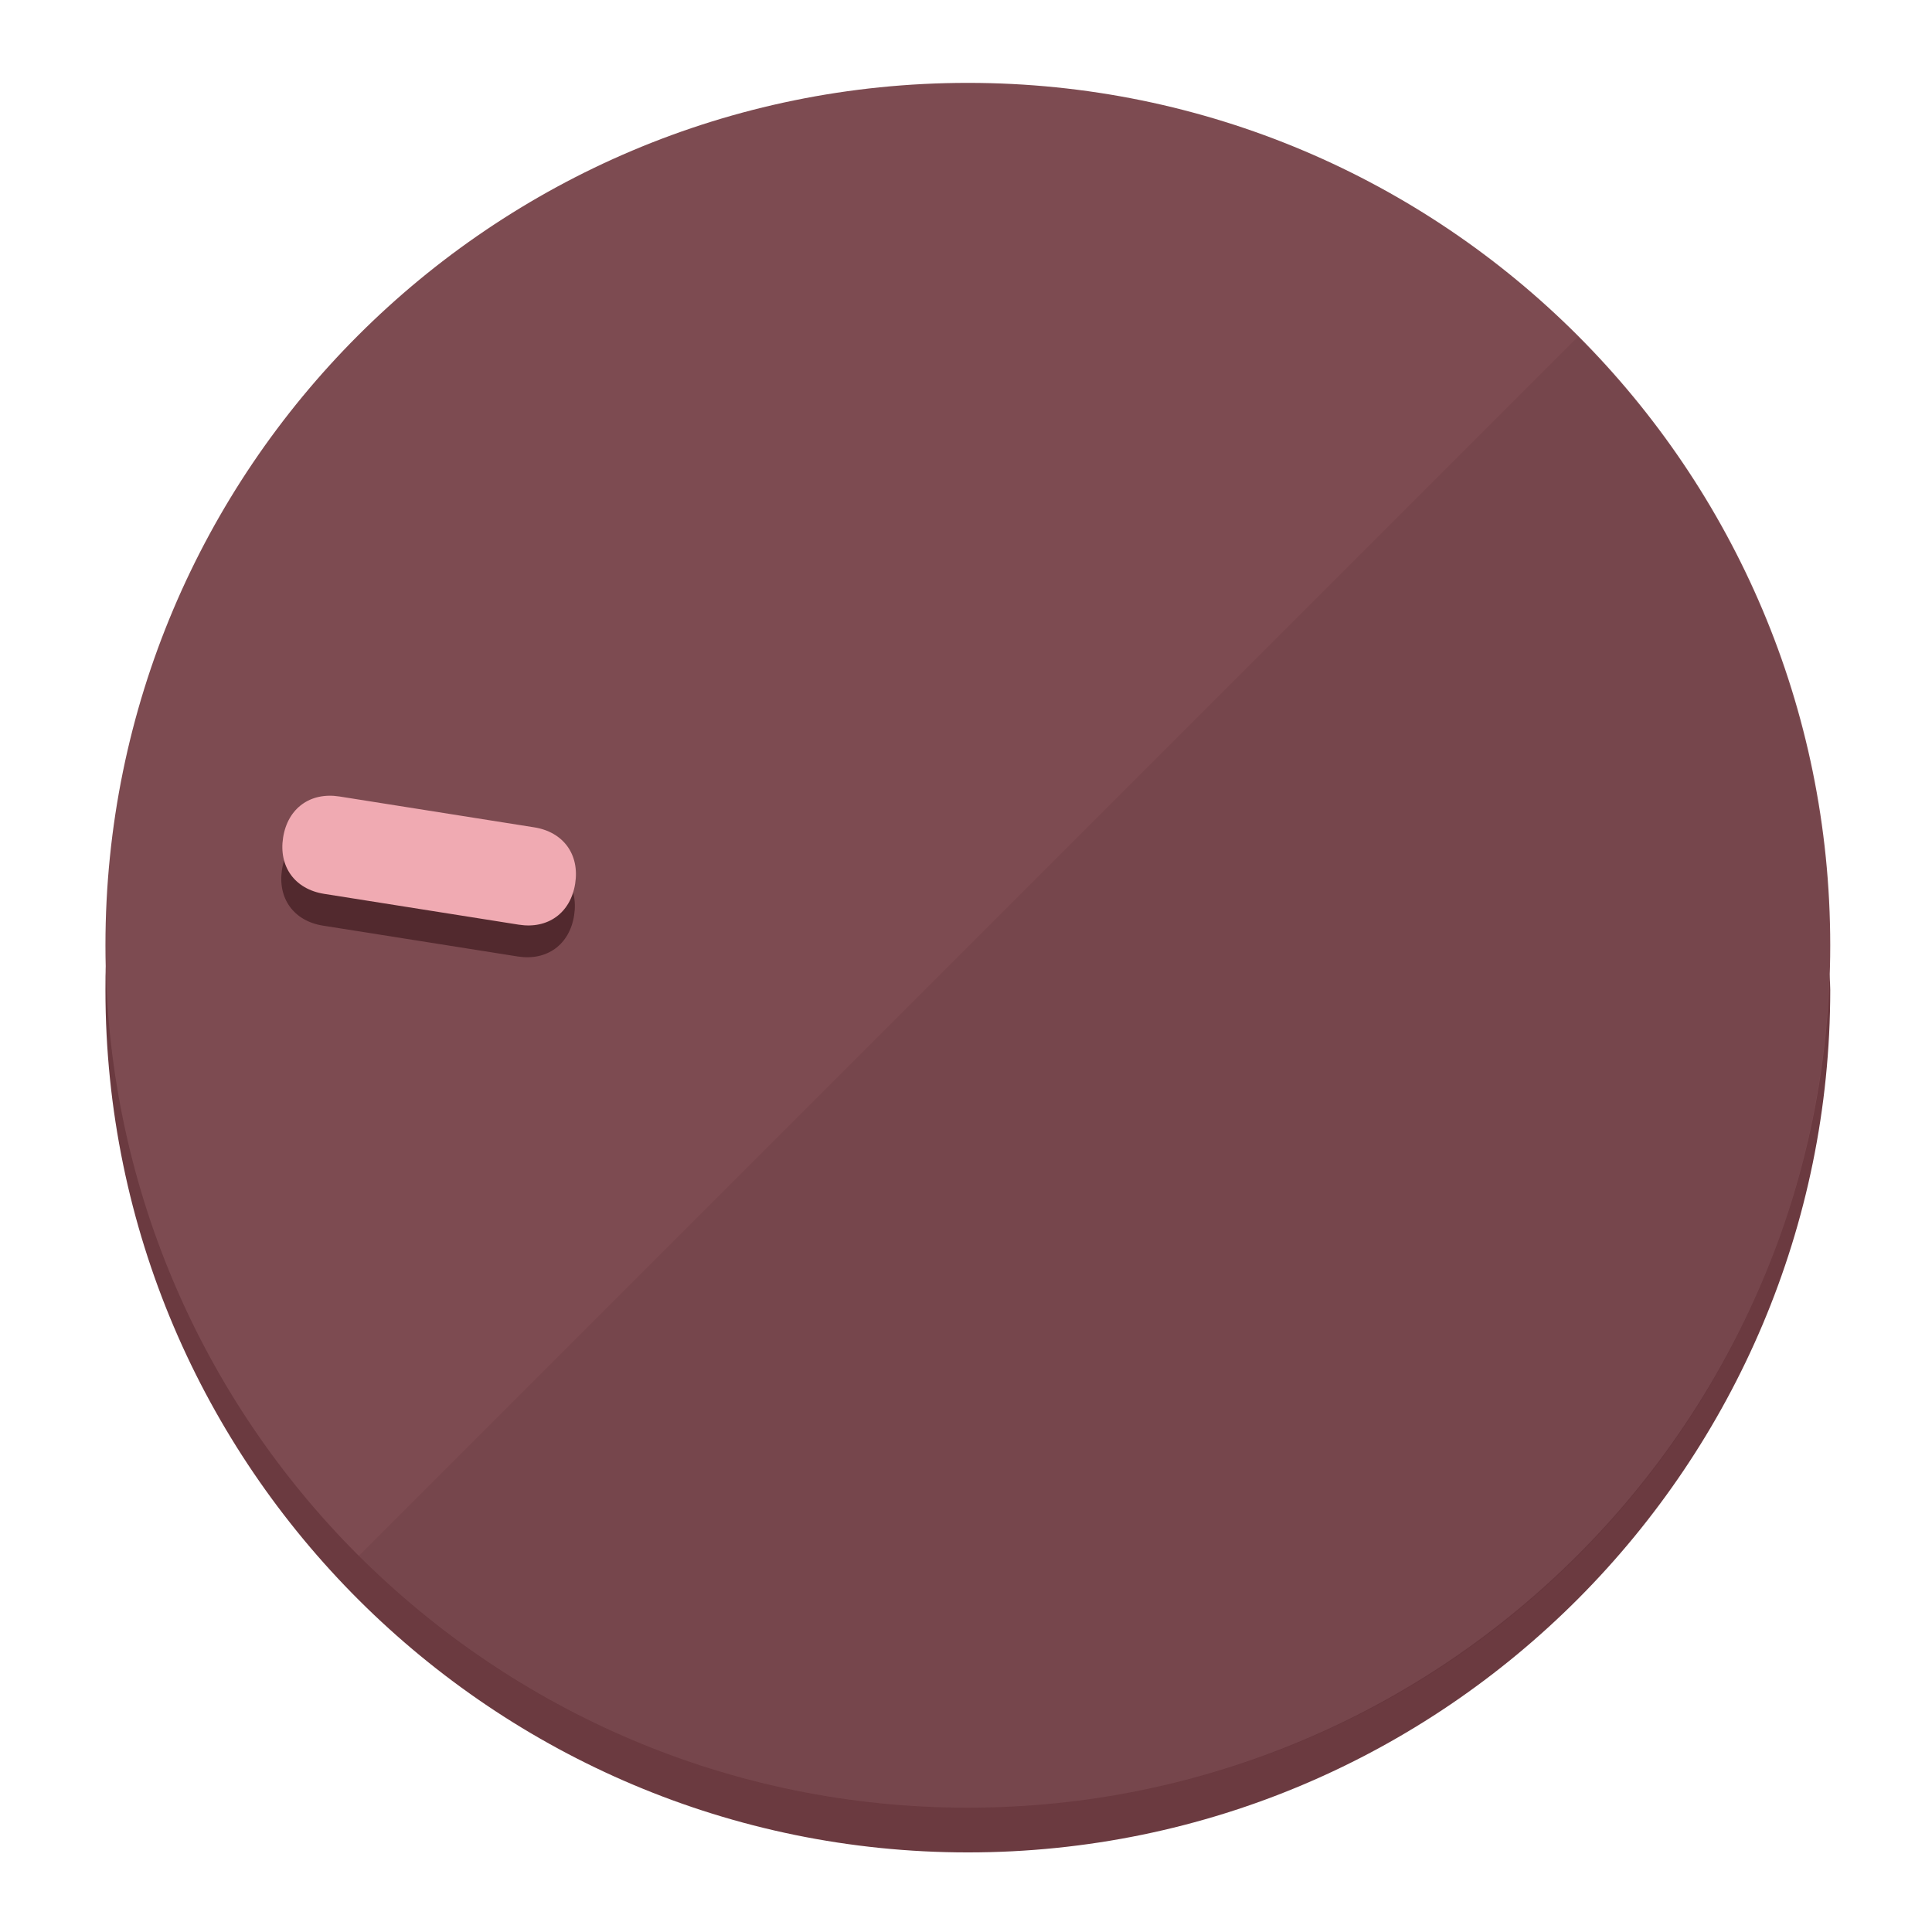
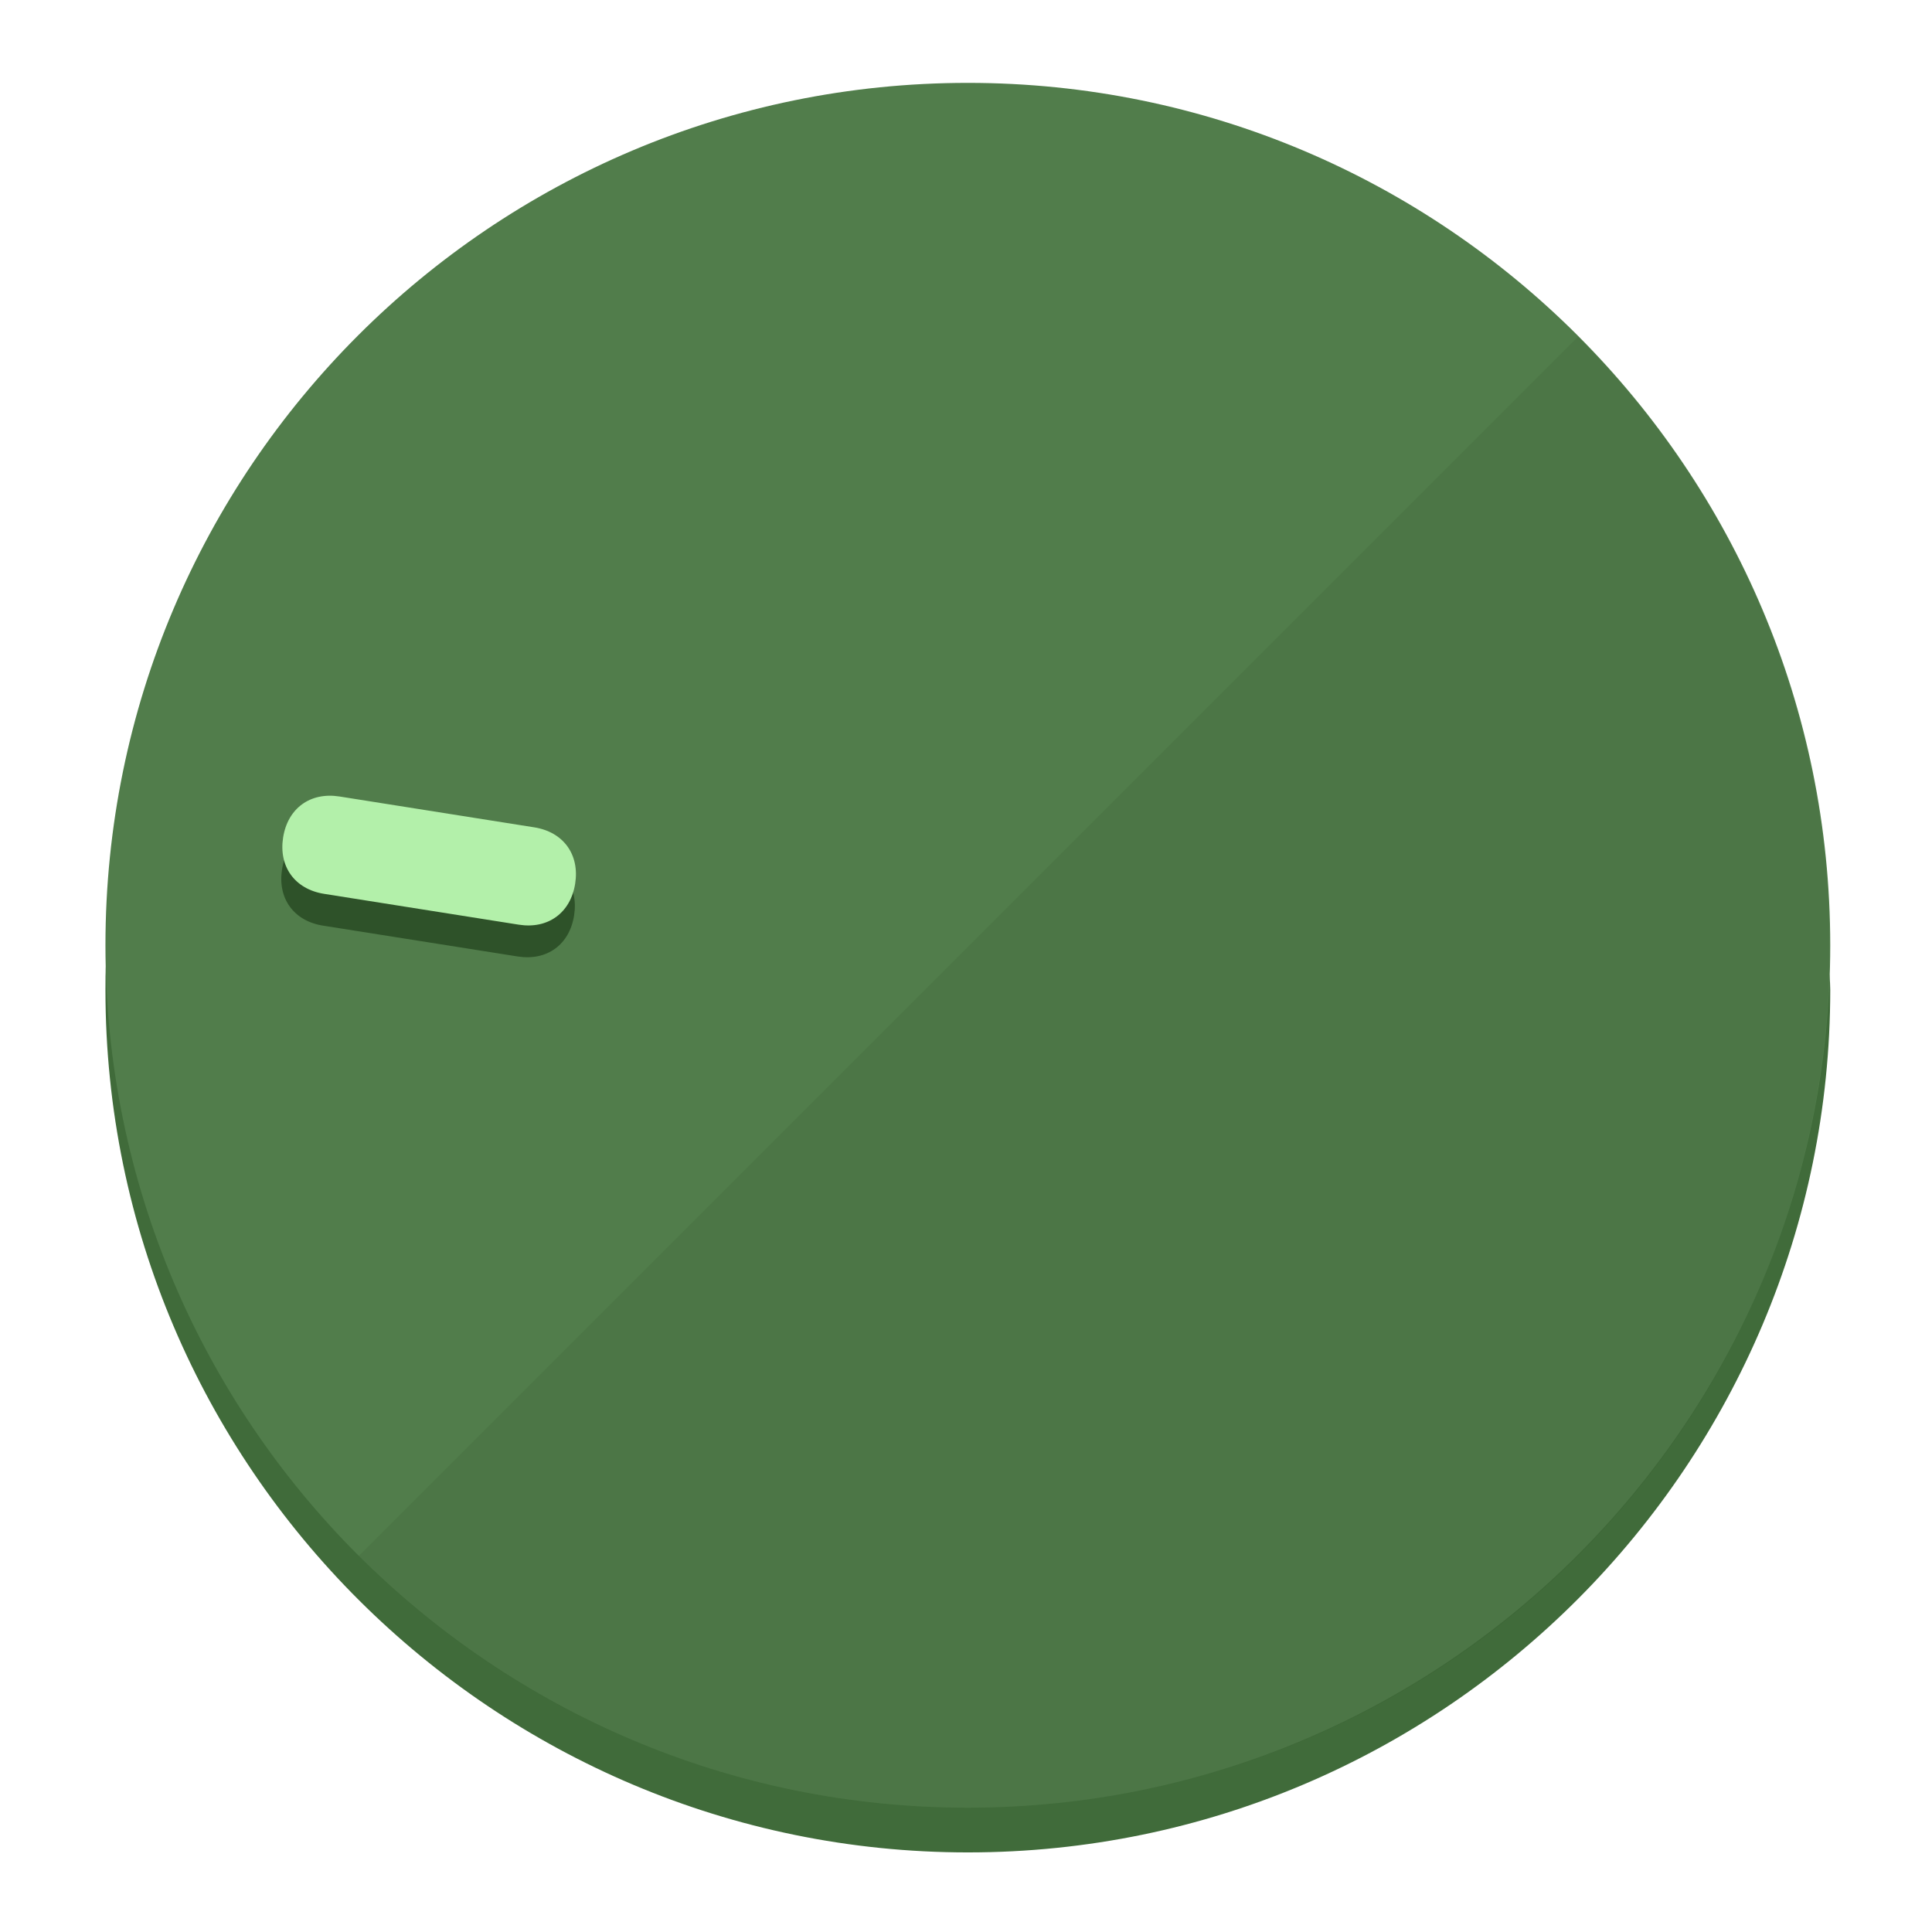
<svg xmlns="http://www.w3.org/2000/svg" height="120px" width="120px" version="1.1" id="Layer_1" viewBox="0 0 496.8 496.8" xml:space="preserve">
  <defs id="defs23" />
  <g id="g3158">
-     <path style="display:inline;fill:#6B3A40;fill-opacity:1;stroke-width:1.584" d="m 248.875,445.92 c 116.582,0 212.89,-91.238 220.493,-205.286 0,5.069 1.267,8.87 1.267,13.939 0,121.651 -98.842,221.76 -221.76,221.76 -121.651,0 -221.76,-98.842 -221.76,-221.76 0,-5.069 0,-8.87 1.267,-13.939 7.603,114.048 103.91,205.286 220.493,205.286 z" id="path8" />
-     <circle style="display:inline;fill:#7D4B51;fill-opacity:1;stroke-width:1.584" cx="248.875" cy="243.071" r="221.76" id="circle12" />
-     <path style="display:inline;fill:#52292E;fill-opacity:0.154;stroke-width:1.587" d="m 405.744,86.606 c 86.308,86.308 86.308,227.193 0,313.5 -86.308,86.308 -227.193,86.308 -313.5,0" id="path14" />
+     <path style="display:inline;fill:#406B3A;fill-opacity:1;stroke-width:1.584" d="m 248.875,445.92 c 116.582,0 212.89,-91.238 220.493,-205.286 0,5.069 1.267,8.87 1.267,13.939 0,121.651 -98.842,221.76 -221.76,221.76 -121.651,0 -221.76,-98.842 -221.76,-221.76 0,-5.069 0,-8.87 1.267,-13.939 7.603,114.048 103.91,205.286 220.493,205.286 z" id="path8" />
+     <circle style="display:inline;fill:#517D4B;fill-opacity:1;stroke-width:1.584" cx="248.875" cy="243.071" r="221.76" id="circle12" />
+     <path style="display:inline;fill:#2E5229;fill-opacity:0.154;stroke-width:1.587" d="m 405.744,86.606 c 86.308,86.308 86.308,227.193 0,313.5 -86.308,86.308 -227.193,86.308 -313.5,0" id="path14" />
  </g>
  <g id="g3198">
    <circle style="display:none;fill:#000000;fill-opacity:0;stroke-width:1.584" cx="-201.714" cy="283.513" r="221.76" id="circle12-3" transform="rotate(-81)" />
-     <path style="display:inline;fill:#52292E;fill-opacity:1;stroke-width:1.584" d="m 137.089,220.92 c 7.51,1.189 11.723,6.989 10.534,14.498 v 0 c -1.189,7.51 -6.989,11.723 -14.498,10.534 L 83.061,238.023 C 75.551,236.834 71.338,231.034 72.527,223.525 v 0 c 1.189,-7.51 6.989,-11.723 14.498,-10.534 z" id="path3789" />
-     <path style="display:inline;fill:#F0AAB2;stroke-width:1.584" d="m 137.365,212.742 c 7.51,1.189 11.723,6.989 10.534,14.498 v 0 c -1.189,7.51 -6.989,11.723 -14.498,10.534 l -50.064,-7.929 c -7.51,-1.189 -11.723,-6.989 -10.534,-14.498 v 0 c 1.189,-7.51 6.989,-11.723 14.498,-10.534 z" id="path915" />
+     <path style="display:inline;fill:#2E5229;fill-opacity:1;stroke-width:1.584" d="m 137.089,220.92 c 7.51,1.189 11.723,6.989 10.534,14.498 v 0 c -1.189,7.51 -6.989,11.723 -14.498,10.534 L 83.061,238.023 C 75.551,236.834 71.338,231.034 72.527,223.525 v 0 c 1.189,-7.51 6.989,-11.723 14.498,-10.534 z" id="path3789" />
+     <path style="display:inline;fill:#B3F0AA;stroke-width:1.584" d="m 137.365,212.742 c 7.51,1.189 11.723,6.989 10.534,14.498 v 0 c -1.189,7.51 -6.989,11.723 -14.498,10.534 l -50.064,-7.929 c -7.51,-1.189 -11.723,-6.989 -10.534,-14.498 v 0 c 1.189,-7.51 6.989,-11.723 14.498,-10.534 z" id="path915" />
  </g>
</svg>
